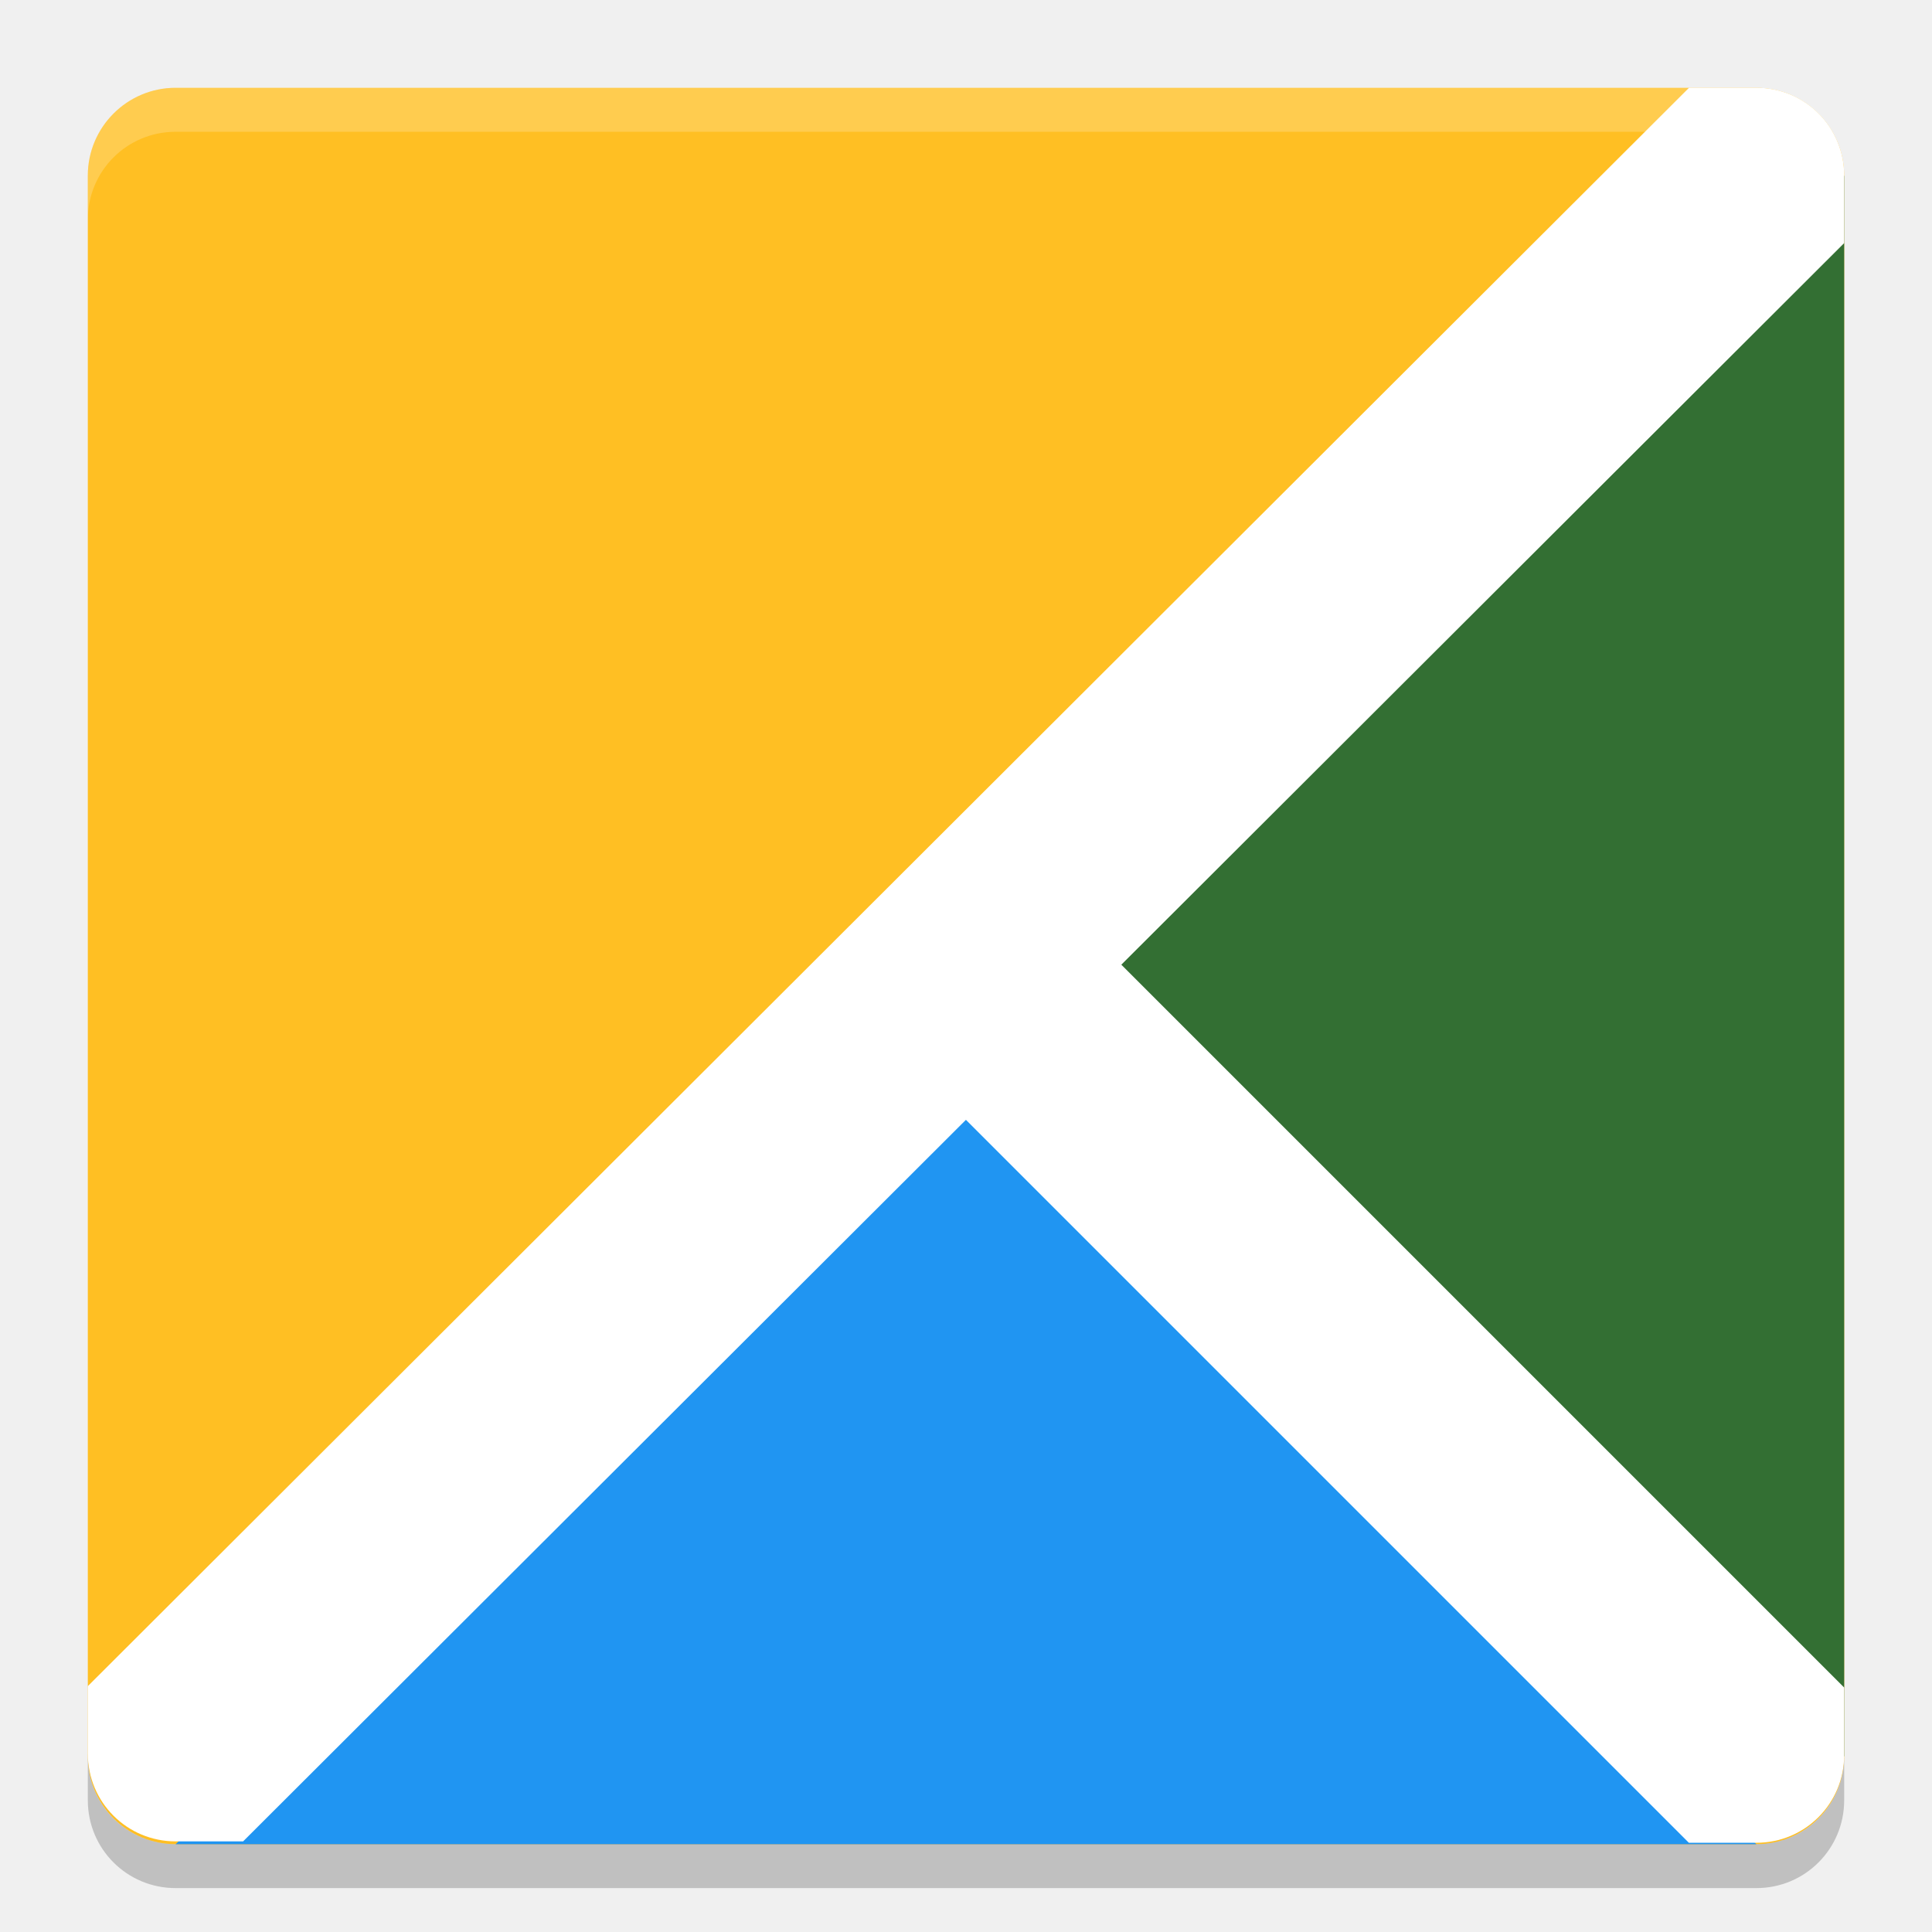
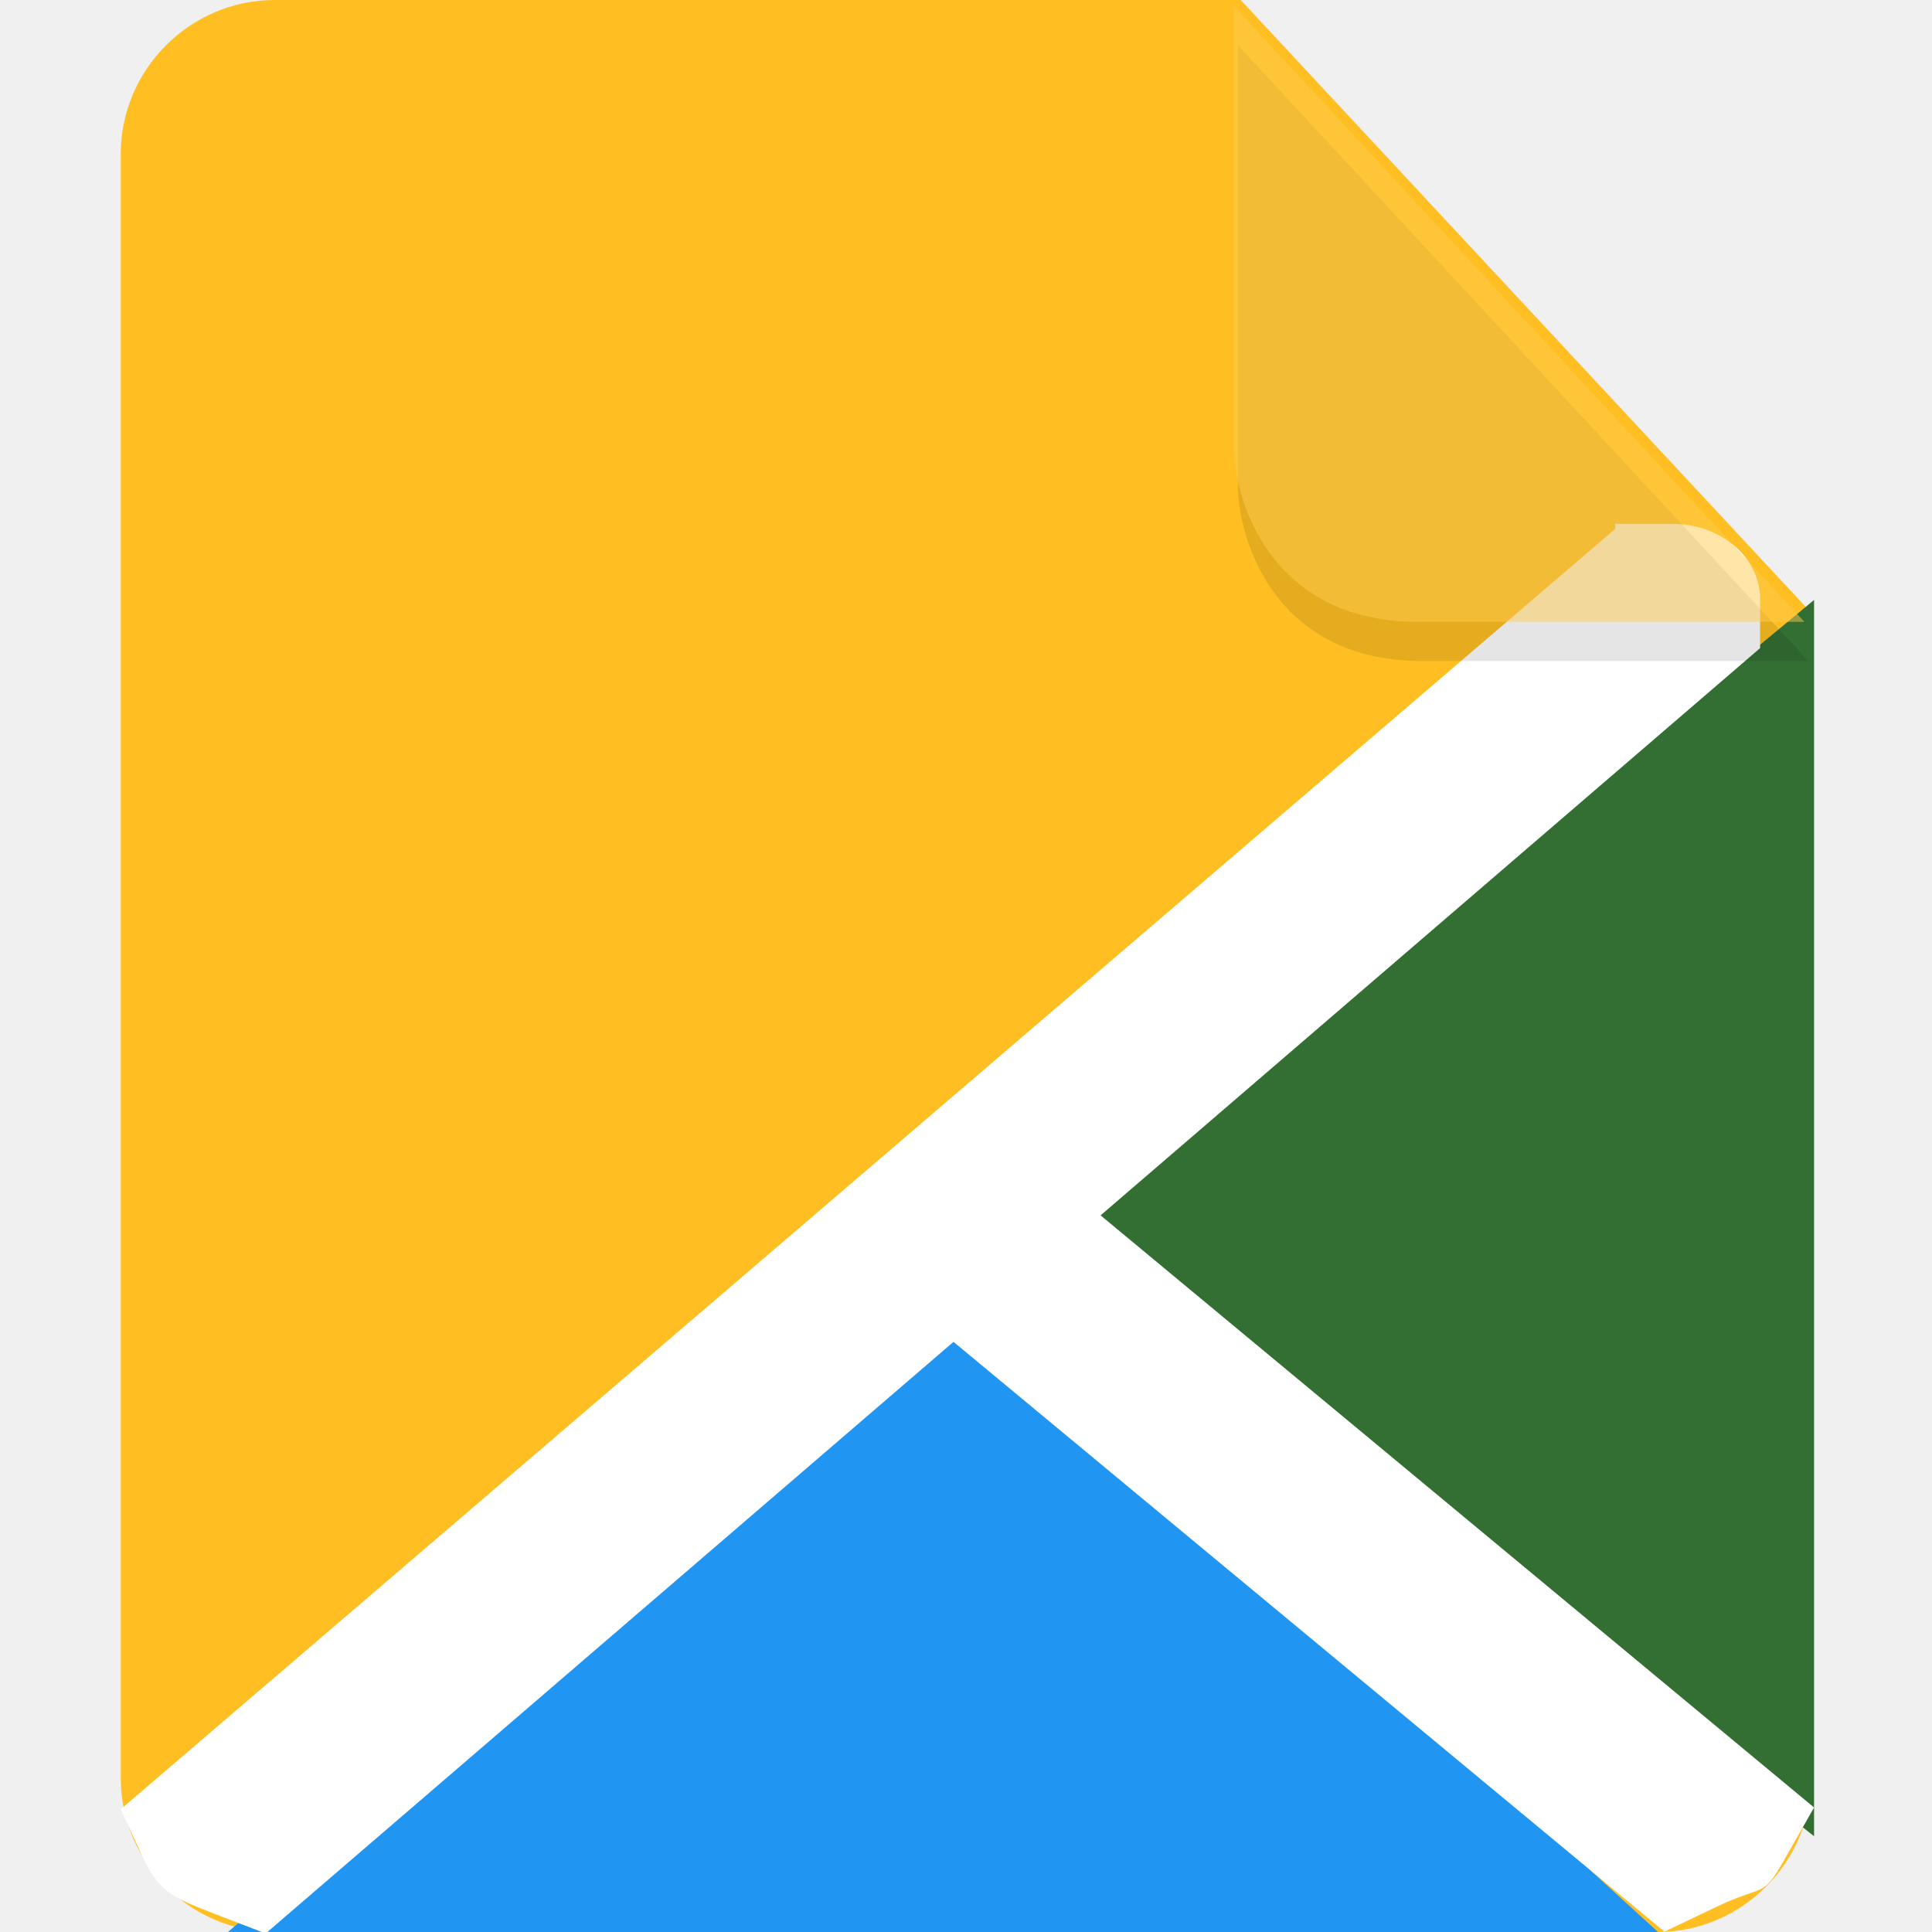
- <svg xmlns="http://www.w3.org/2000/svg" width="22" height="22" version="1.1" viewBox="0 0 44 44">
-   <rect style="fill:#ffbf23" width="40" height="40" x="-42" y="-42" rx="2" ry="2" transform="matrix(0,-1,-1,0,0,0)" />
-   <path style="opacity:0.2;fill:#ffffff" d="m 4,2.001 c -1.108,0 -2,0.892 -2,2 l 0,1 c 0,-1.108 0.892,-2 2,-2 l 36,0 c 1.108,0 2,0.892 2,2 l 0,-1 c 0,-1.108 -0.892,-2 -2,-2 l -36,0 z" />
-   <path style="fill:#2095f2;fill-rule:evenodd" d="m 4,42.001 18,-18 18,18 z" />
-   <path style="fill:#336f33;fill-rule:evenodd" d="m 42,40.001 -18,-18 18,-18 z" />
-   <path style="fill:#ffffff;fill-rule:evenodd" d="m 23.768,20.201 -3.535,3.537 18.23,18.23 1.537,0 c 1.108,0 2,-0.892 2,-2 l 0,-1.535 -18.232,-18.232 z" />
-   <path style="fill:#ffffff;fill-rule:evenodd" d="M 38.465,2.001 2,38.401 2,39.936 c 0,1.108 0.892,2 2,2 l 1.537,0 36.463,-36.4 0,-1.537 c 0,-1.108 -0.892,-2 -2,-2 l -1.535,0 z" />
-   <path style="opacity:0.2" d="m 4,43 c -1.108,0 -2,-0.892 -2,-2 l 0,-1 c 0,1.108 0.892,2 2,2 l 36,0 c 1.108,0 2,-0.892 2,-2 l 0,1 c 0,1.108 -0.892,2 -2,2 l -36,0 z" />
+ <svg xmlns="http://www.w3.org/2000/svg" id="_图层_1" data-name="图层_1" version="1.1" viewBox="0 0 128 128" width="22" height="22" xml:space="preserve">
+   <defs id="defs1">
+     <style id="style1">
+       .st0 {
+         fill: #0071e9;
+       }
+ 
+       .st1 {
+         fill: #fff;
+       }
+ 
+       .st2 {
+         fill: #5aaaff;
+         isolation: isolate;
+         opacity: .5;
+       }
+     </style>
+   </defs>
+   <path class="st0" d="M18.2,0c-5.6,0-10.2,4.6-10.2,10.2v107.6c0,5.6,4.6,10.2,10.2,10.2h91.6c5.6,0,10.2-4.6,10.2-10.2V40.6L82.2,0H18.2Z" id="path1" style="fill:#ffbf23;fill-opacity:1" />
+   <g id="g3" transform="matrix(2.003342,0,0,1.662313,-0.01336676,28.44359)" style="display:inline">
+     <path style="fill:#2095f2;fill-rule:evenodd" d="M 7.547,59.887 32,34.8 55.145,60.225 Z" id="path3" />
+     <path style="fill:#336f33;fill-rule:evenodd" d="M 60,56.074 34.8,32 60,6.8 Z" id="path4" />
+     <path style="fill:#ffffff;fill-rule:evenodd" d="m 34.476,29.4 -4.953,4.953 25.528,25.524 1.762,-1.013 c 1.5,-0.862 1.477,-0.317 2.159,-1.762 L 60,54.928 34.476,29.4 Z" id="path5" />
+     <path style="fill:#ffffff;fill-rule:evenodd;stroke-width:0.984" d="M 53.423,3.968 4,54.997 4.654,56.722 c 0.573,1.513 0.936,1.743 2.437,2.439 L 8.792,59.949 58.215,8.72 V 6.77 c 0,-1.663 -1.295,-3.002 -2.904,-3.002 H 53.423 Z" id="path6" />
+   </g>
+   <path class="st2" d="m 82.013,2.994 v 29.2 c 0,3.2 2.2,11.6 12.2,11.6 h 25.6 z" id="path2" style="fill:#000000;fill-opacity:0.2" />
+   <path class="st2" d="M 81.743,0.398 V 29.598 c 0,3.2 2.2,11.6 12.2,11.6 h 25.6 z" id="path2-6" style="opacity:0.5;isolation:isolate;fill:#ffcc4f;fill-opacity:1" />
</svg>
